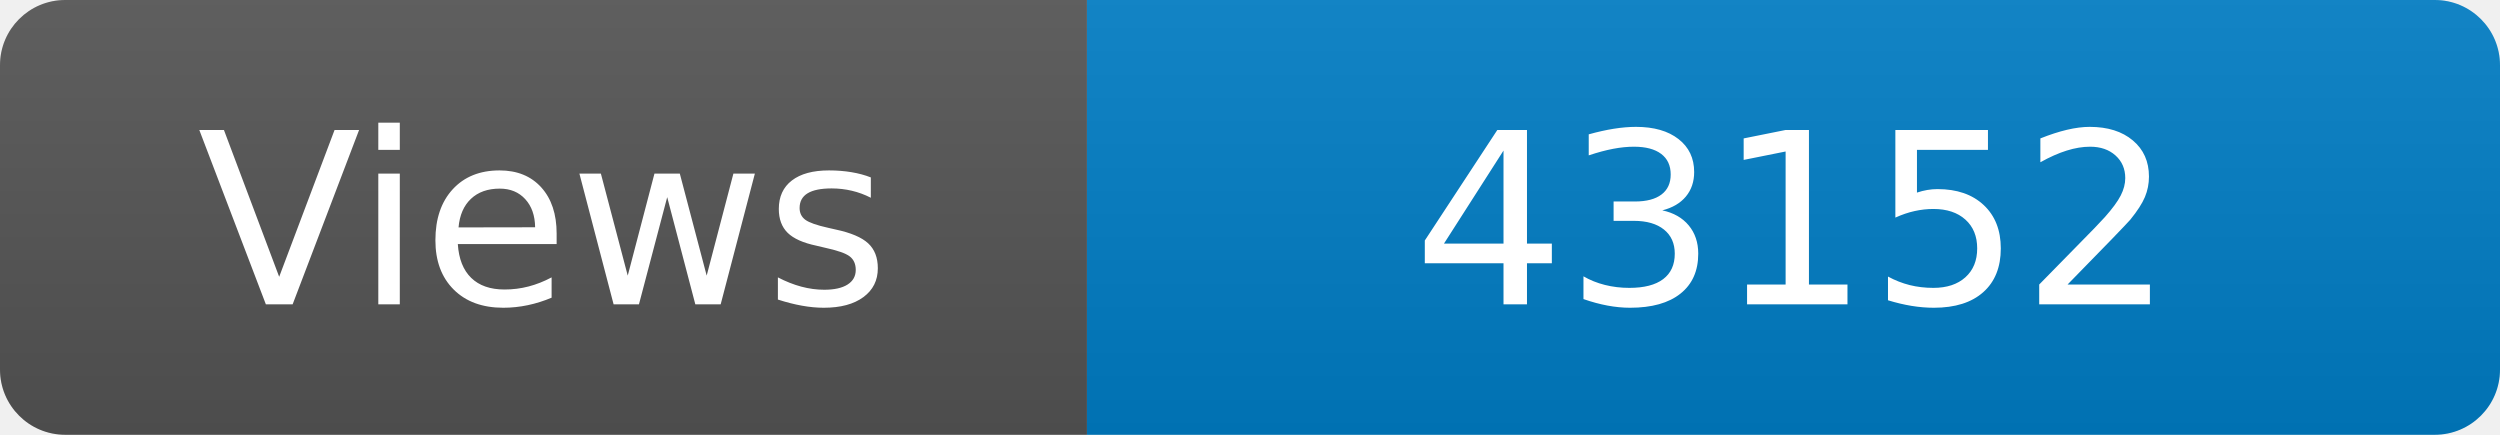
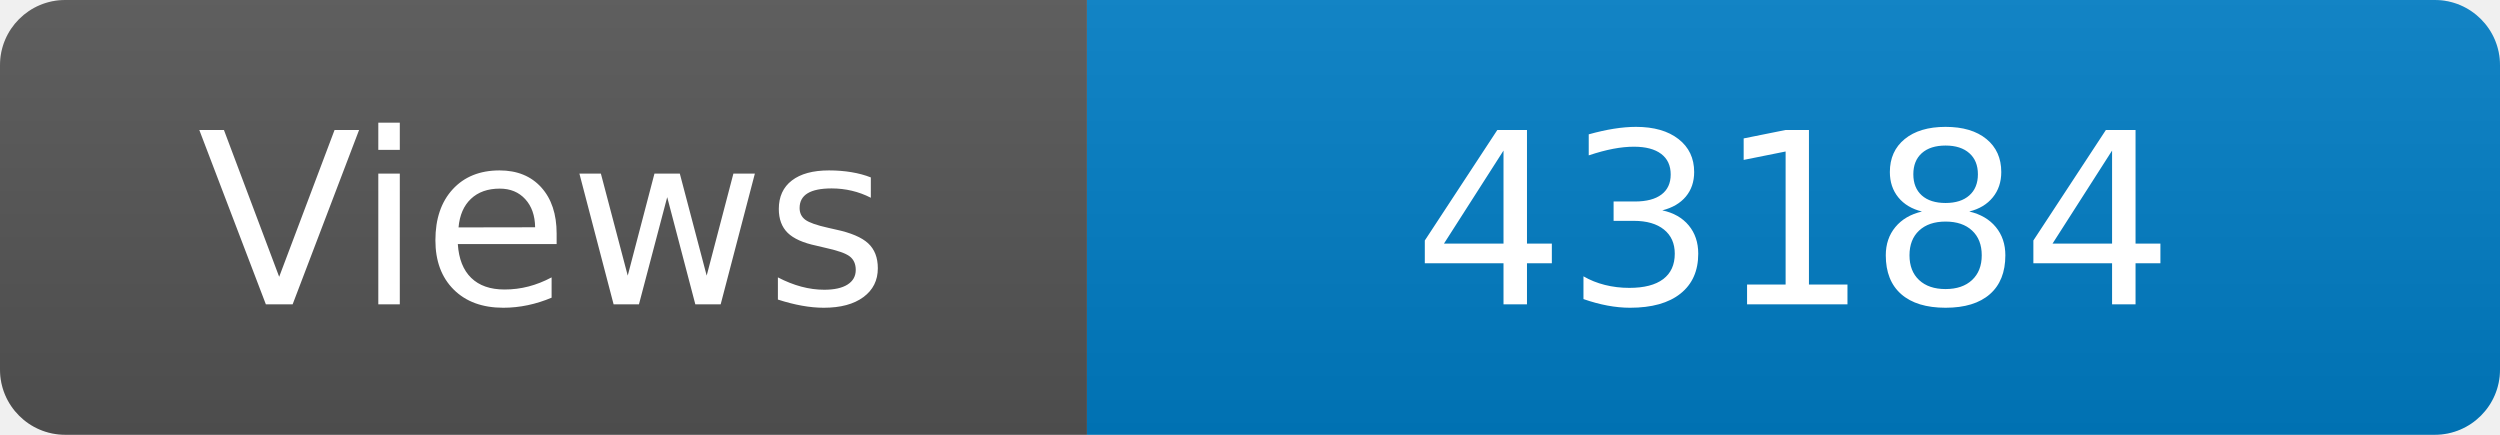
<svg xmlns="http://www.w3.org/2000/svg" width="115" height="20" role="img" aria-label="Maintained?: yes">
  <linearGradient id="s" x2="0" y2="100%">
    <stop offset="0" stop-color="#bbb" stop-opacity=".1" />
    <stop offset="1" stop-opacity=".1" />
  </linearGradient>
  <clipPath id="r">
    <rect width="115" height="20" rx="3" fill="#fff" />
  </clipPath>
  <g clip-path="url(#r)">
    <rect width="50" height="20" fill="#555" />
    <rect x="50" width="160" height="20" fill="#007ec6" />
    <rect width="115" height="20" fill="url(#s)" />
  </g>
  <g fill="#fff" text-anchor="middle" font-family="Verdana,Geneva,DejaVu Sans,sans-serif" font-size="110">
    <text x="250" y="140" transform="scale(.1)" fill="#fff">Views</text>
-     <text x="825" y="140" transform="scale(.1)" fill="#fff">43152</text>
+     <text x="825" y="140" transform="scale(.1)" fill="#fff">43184</text>
  </g>
</svg>
